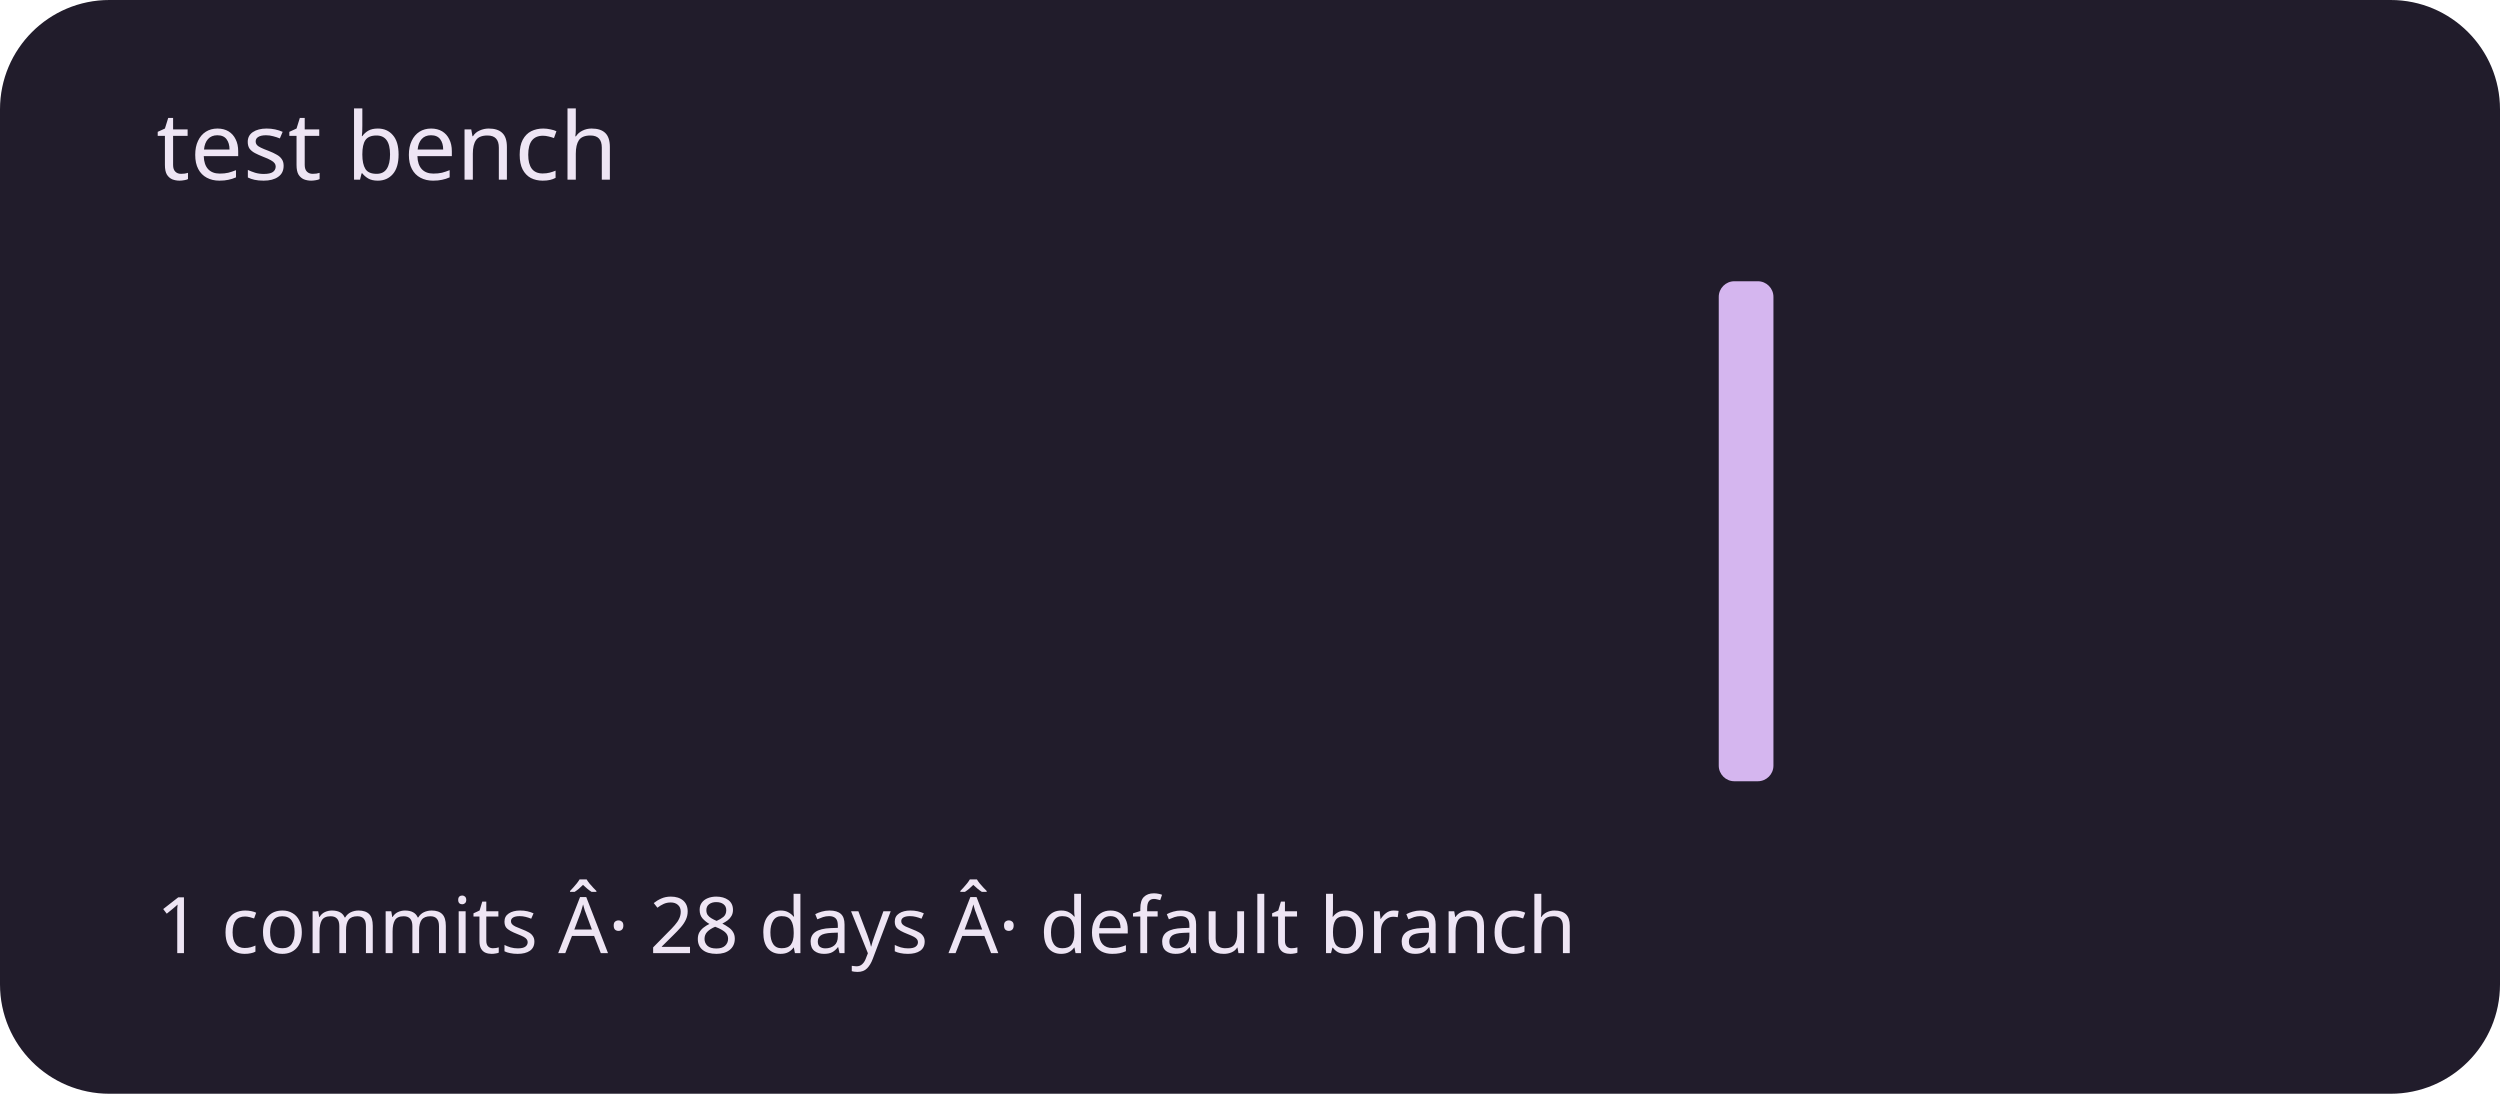
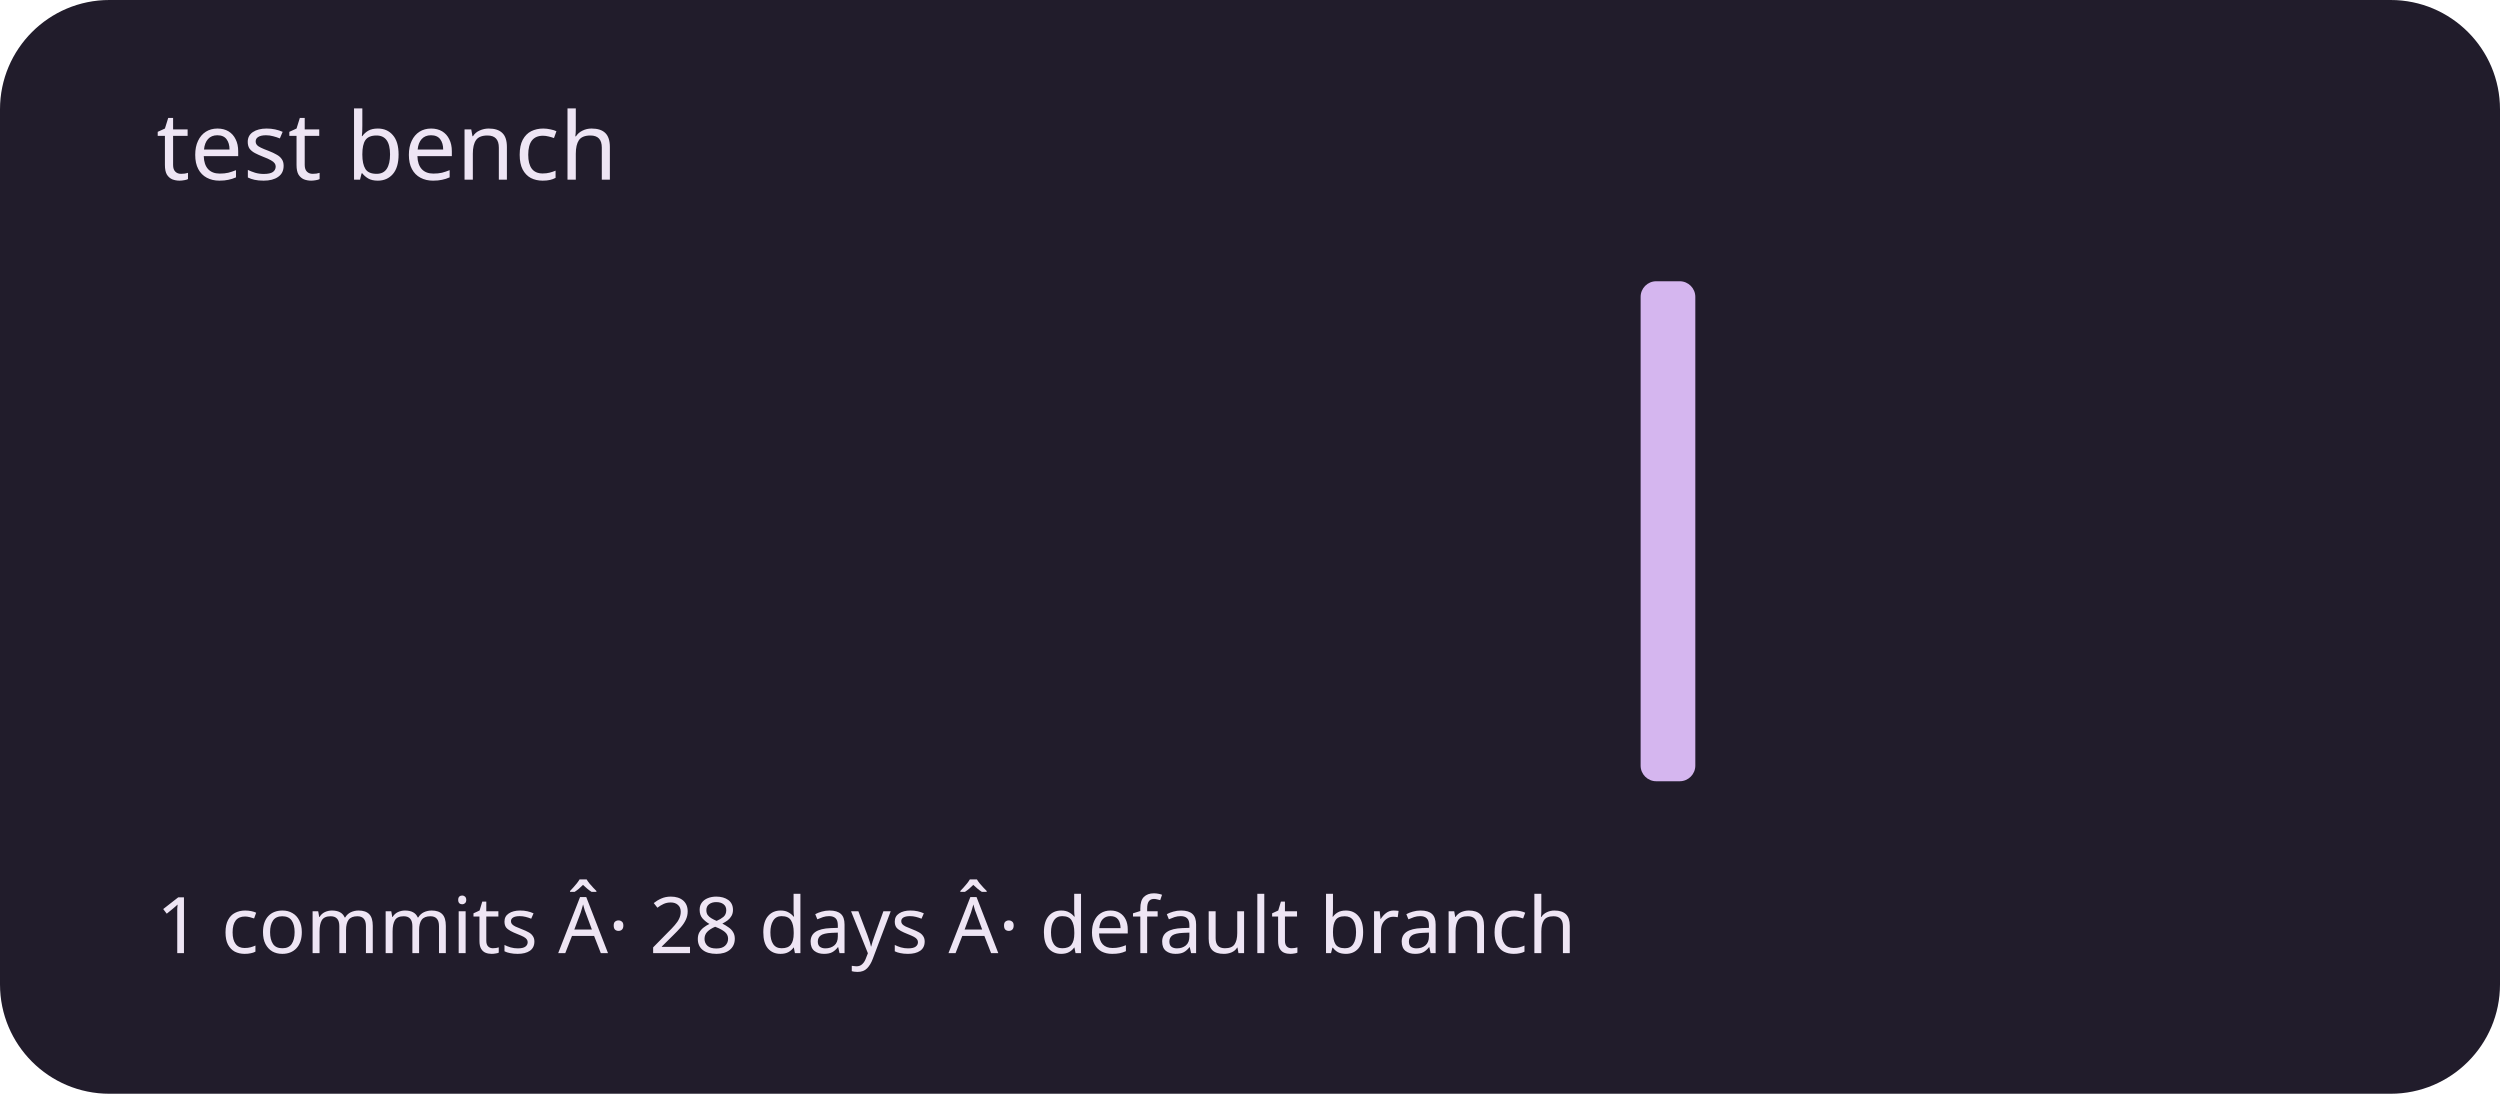
<svg xmlns="http://www.w3.org/2000/svg" viewBox="0 0 320 140" role="img" aria-labelledby="title description">
  <rect width="320" height="140" rx="14" fill="#211c2b" />
  <g fill="#d5b6ef">
    <rect x="20" y="100" width="7" height="0" rx="2" />
    <rect x="30" y="100" width="7" height="0" rx="2" />
    <rect x="40" y="100" width="7" height="0" rx="2" />
    <rect x="50" y="100" width="7" height="0" rx="2" />
    <rect x="60" y="100" width="7" height="0" rx="2" />
    <rect x="70" y="100" width="7" height="0" rx="2" />
    <rect x="80" y="100" width="7" height="0" rx="2" />
    <rect x="90" y="100" width="7" height="0" rx="2" />
    <rect x="100" y="100" width="7" height="0" rx="2" />
    <rect x="110" y="100" width="7" height="0" rx="2" />
    <rect x="120" y="100" width="7" height="0" rx="2" />
    <rect x="130" y="100" width="7" height="0" rx="2" />
    <rect x="140" y="100" width="7" height="0" rx="2" />
    <rect x="150" y="100" width="7" height="0" rx="2" />
    <rect x="160" y="100" width="7" height="0" rx="2" />
    <rect x="170" y="100" width="7" height="0" rx="2" />
    <rect x="180" y="100" width="7" height="0" rx="2" />
    <rect x="190" y="100" width="7" height="0" rx="2" />
    <rect x="200" y="100" width="7" height="0" rx="2" />
-     <rect x="210" y="100" width="7" height="0" rx="2" />
-     <rect x="220" y="36" width="7" height="64" rx="2" />
+     <rect x="210" y="36" width="7" height="64" rx="2" />
+     <rect x="220" y="100" width="7" height="0" rx="2" />
    <rect x="230" y="100" width="7" height="0" rx="2" />
    <rect x="240" y="100" width="7" height="0" rx="2" />
    <rect x="250" y="100" width="7" height="0" rx="2" />
    <rect x="260" y="100" width="7" height="0" rx="2" />
    <rect x="270" y="100" width="7" height="0" rx="2" />
    <rect x="280" y="100" width="7" height="0" rx="2" />
    <rect x="290" y="100" width="7" height="0" rx="2" />
  </g>
  <g font-family="system-ui,sans-serif" fill="#eee5f4">
    <text x="20" y="23" font-size="12">test bench</text>
    <text x="20" y="122" font-size="10">1 commits Â· 28 days Â· default branch</text>
  </g>
</svg>
